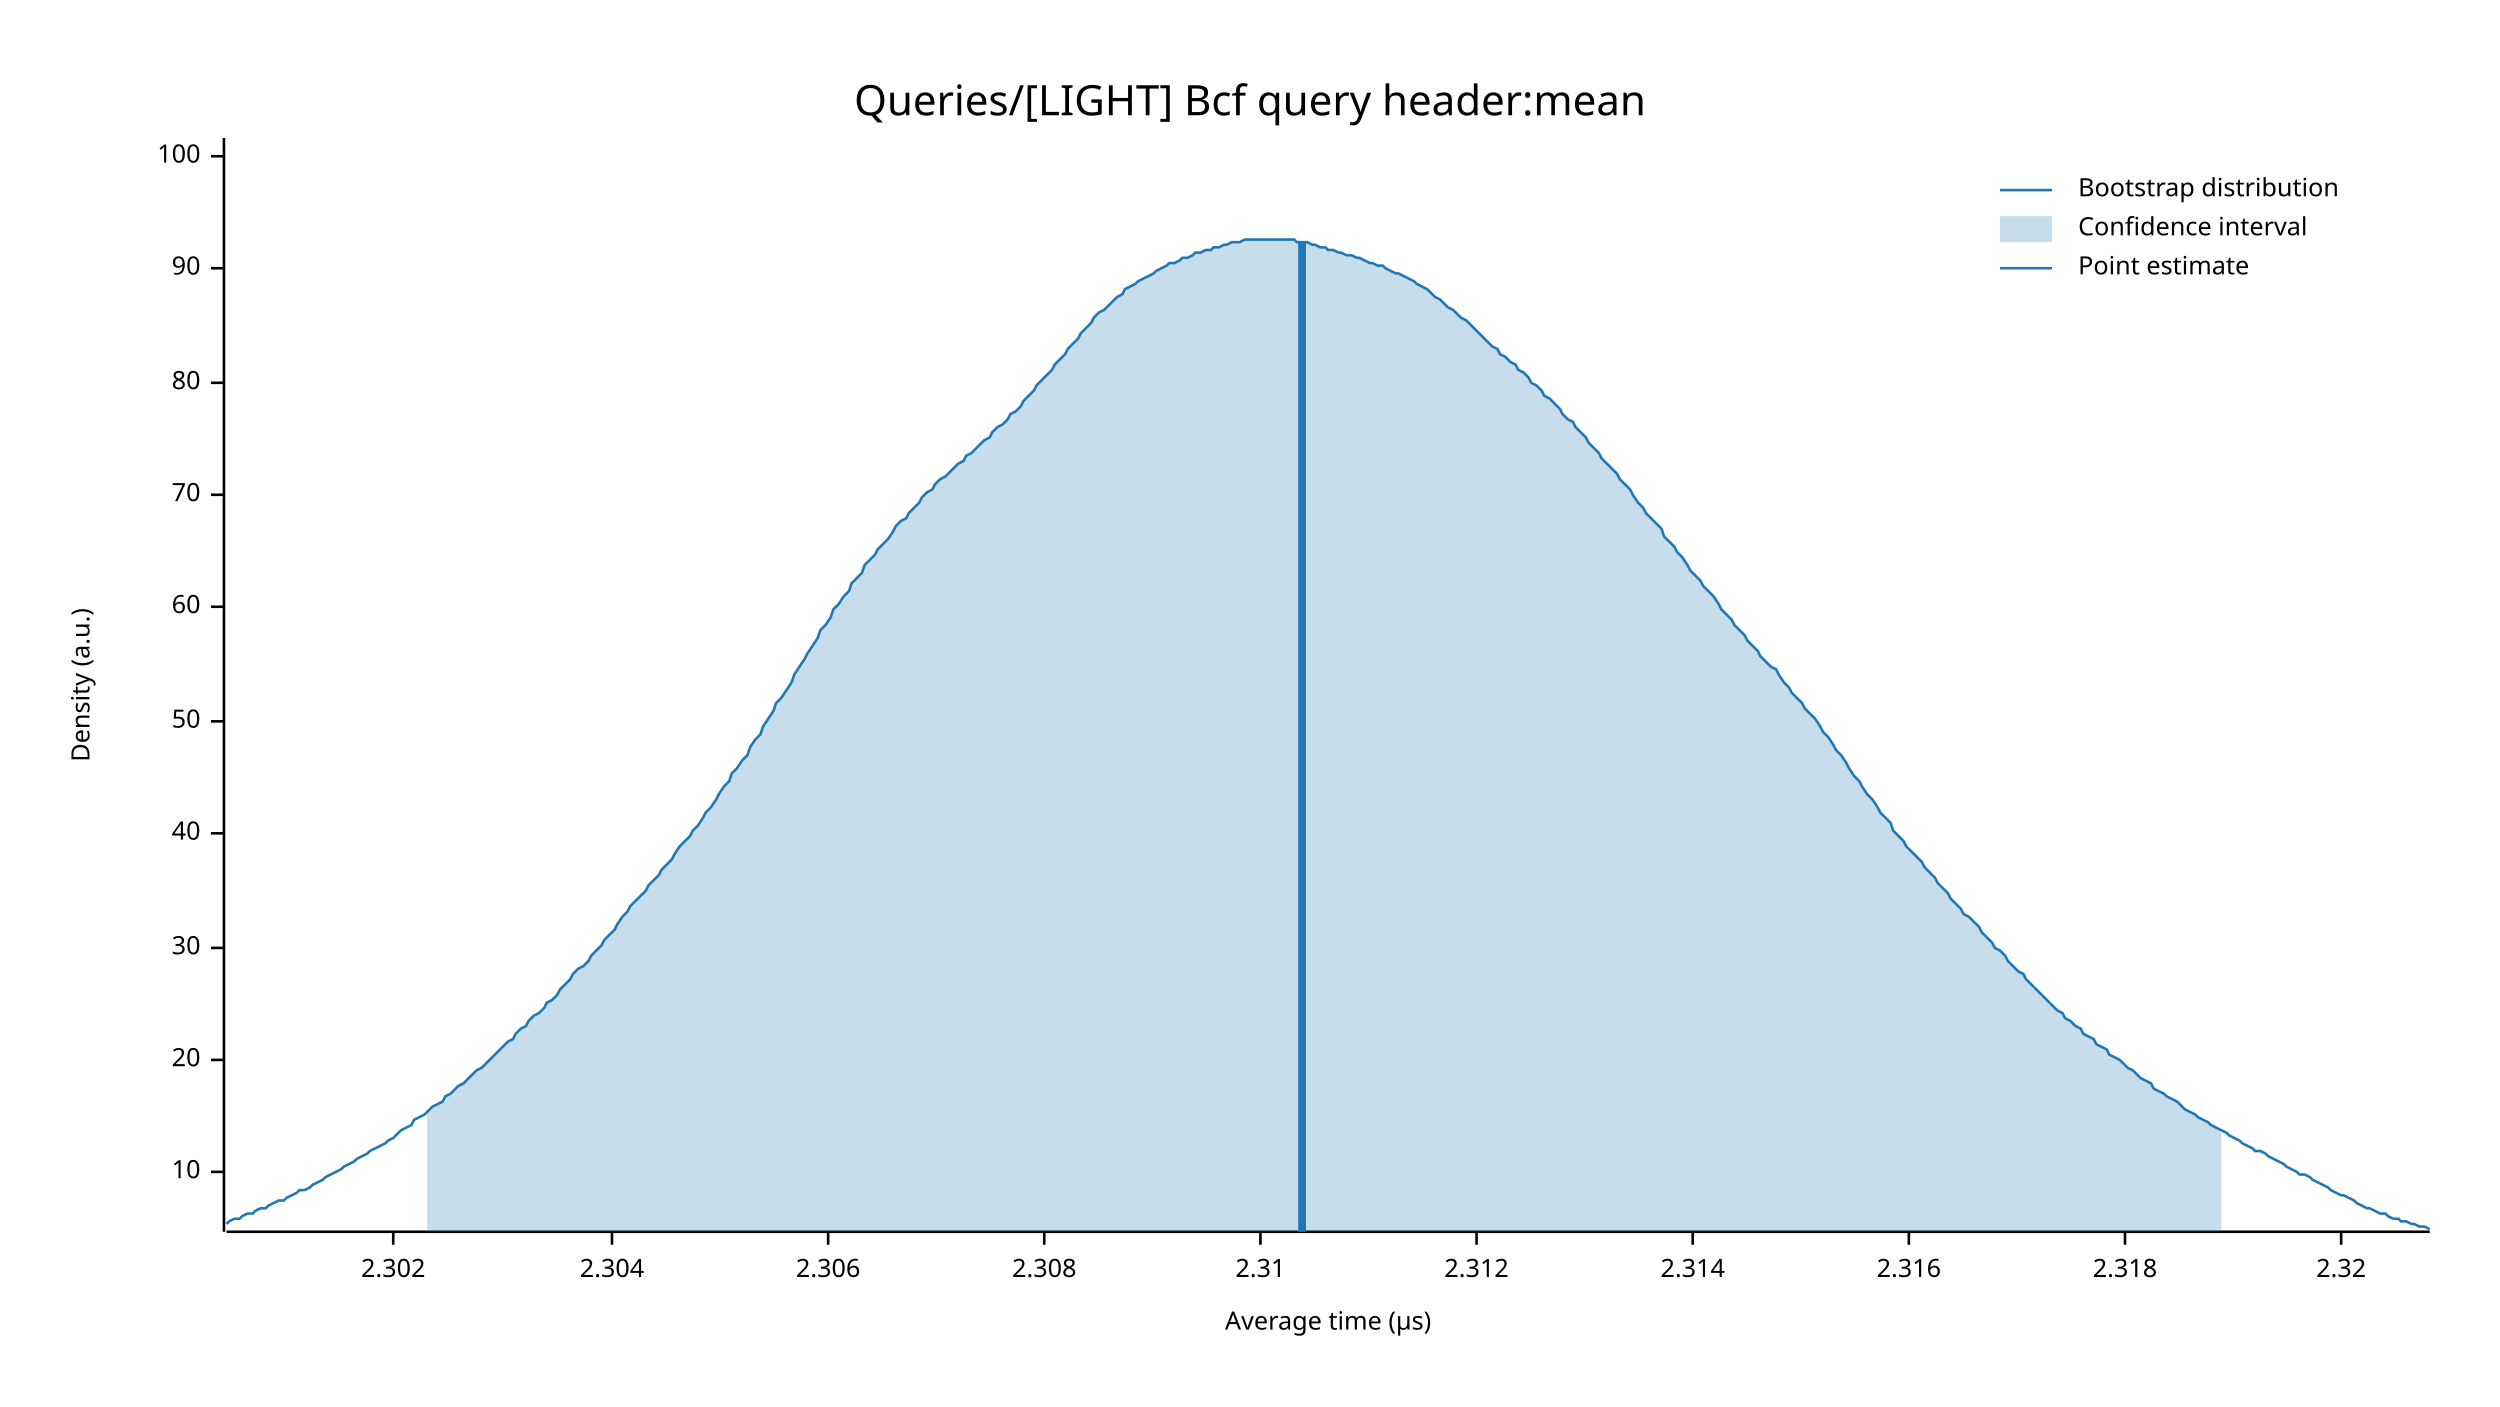
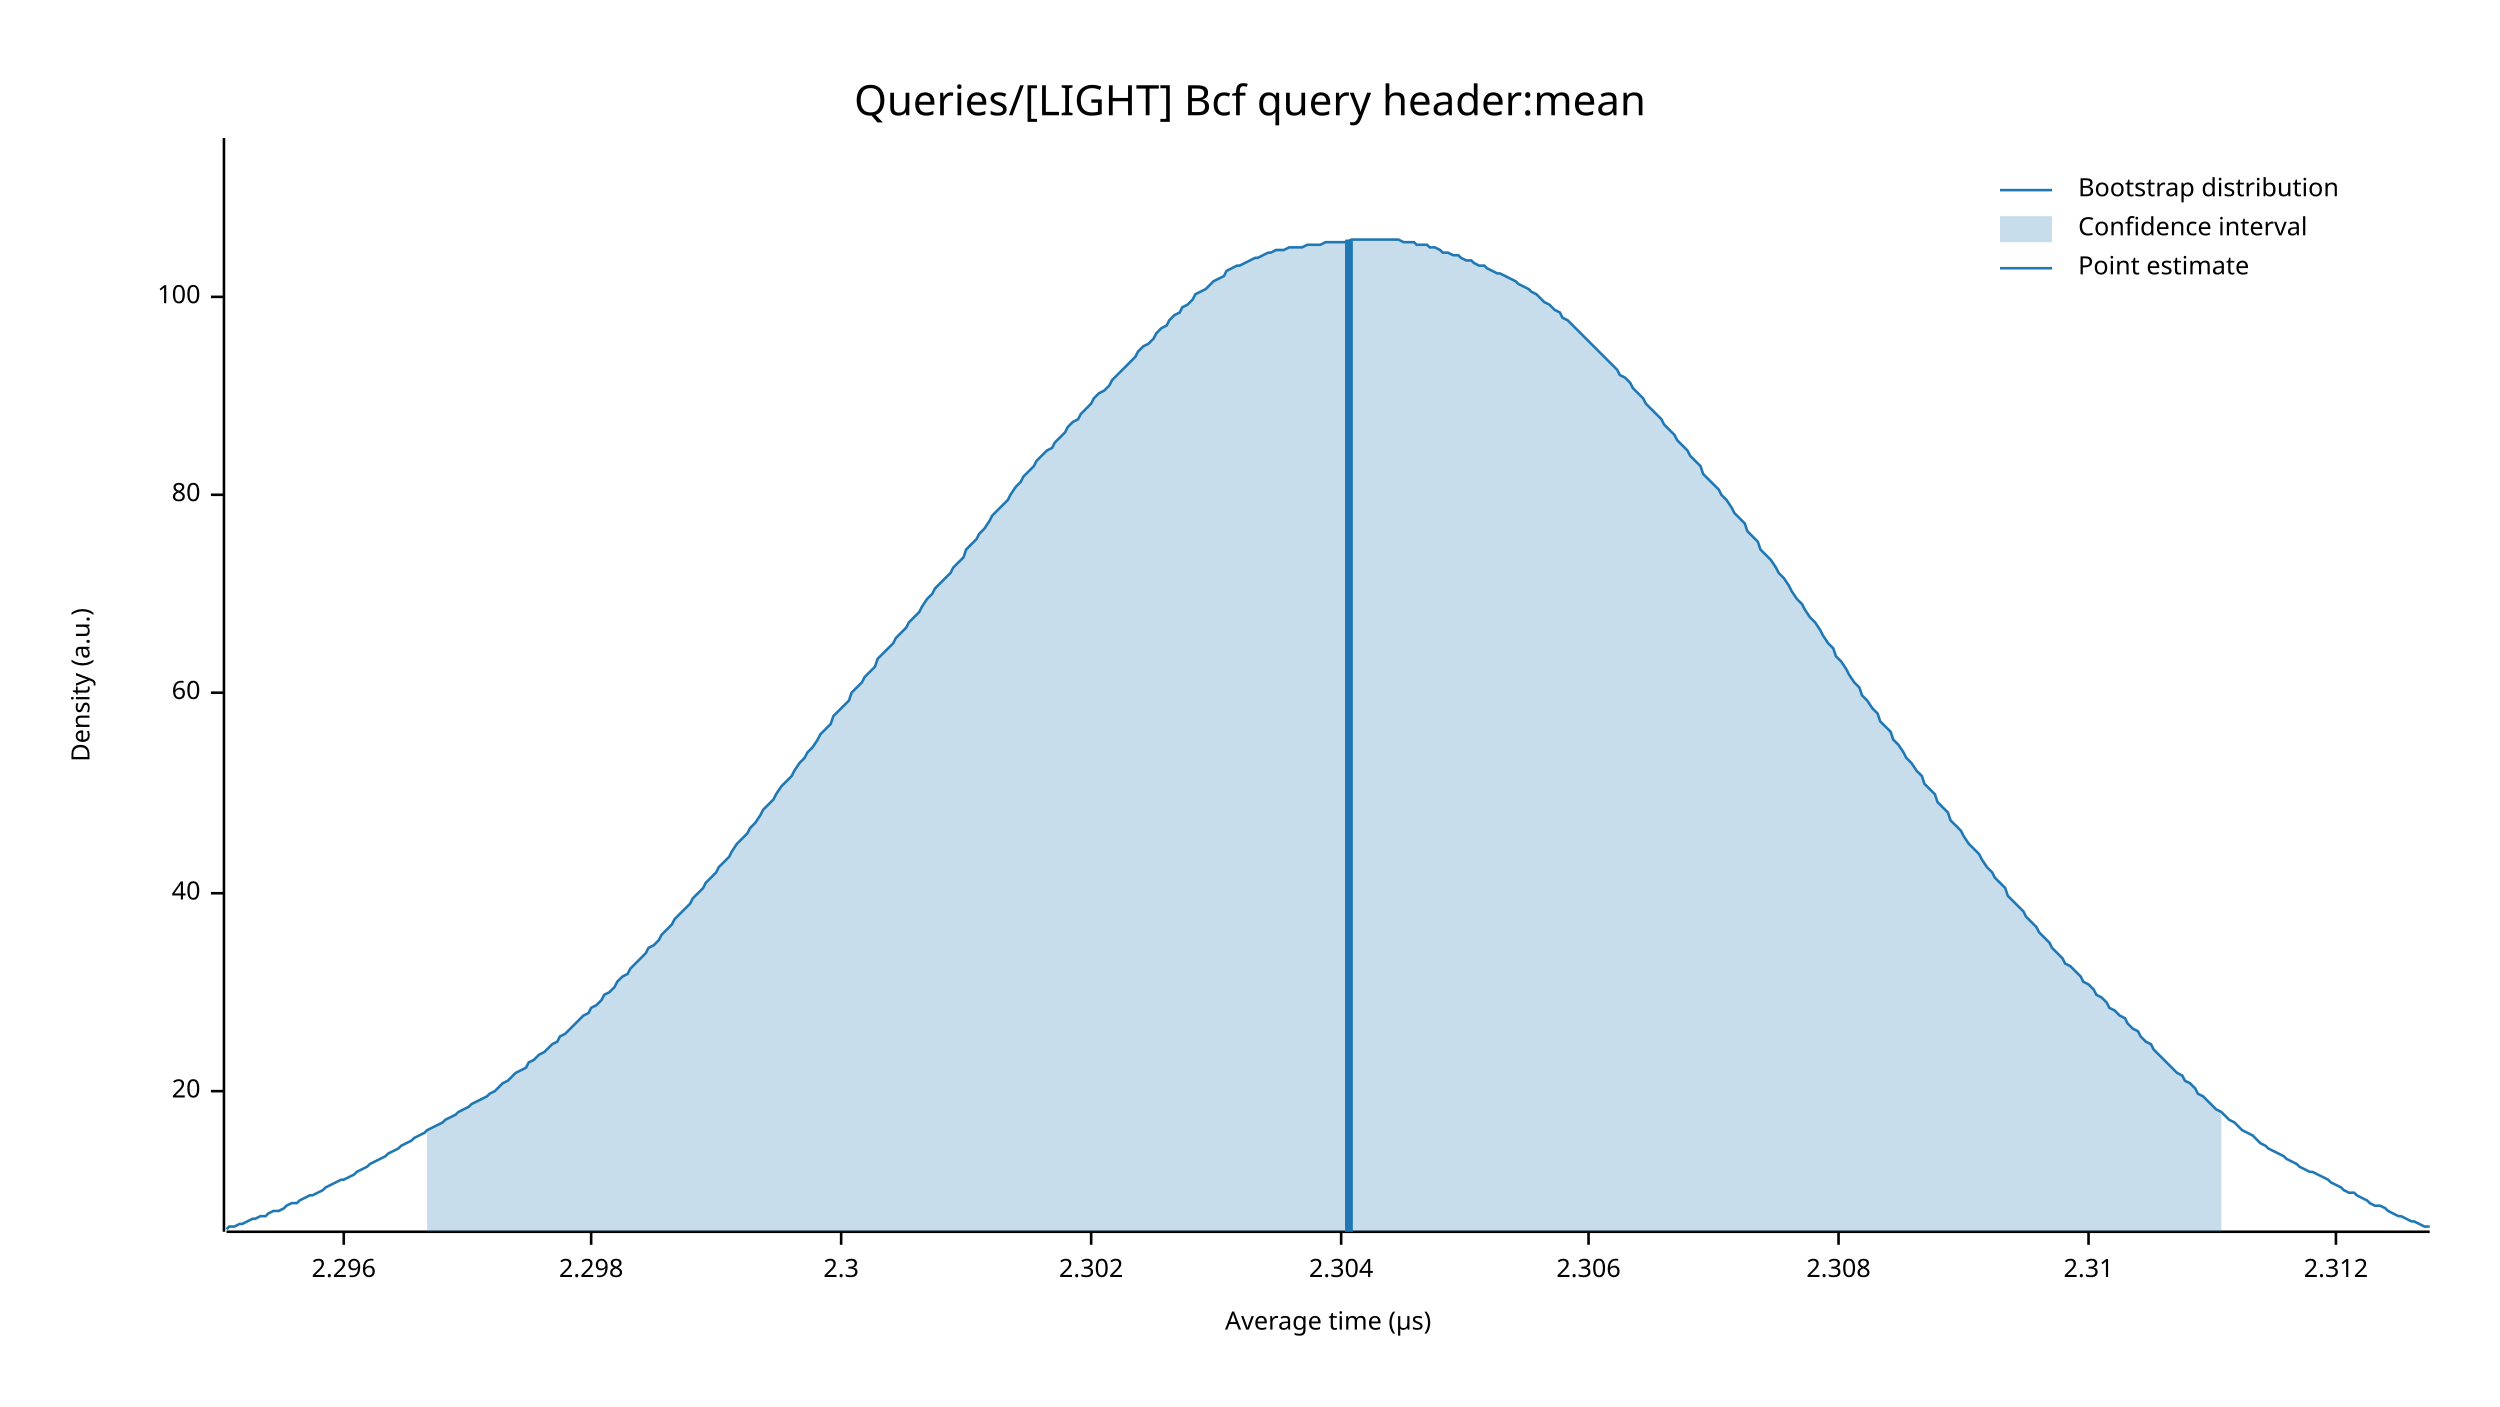
<svg xmlns="http://www.w3.org/2000/svg" width="960" height="540" viewBox="0 0 960 540">
  <text x="480" y="32" dy="0.76em" text-anchor="middle" font-family="sans-serif" font-size="16.129" opacity="1" fill="#000000">
Queries/[LIGHT] Bcf query header:mean
</text>
  <text x="27" y="263" dy="0.76em" text-anchor="middle" font-family="sans-serif" font-size="9.677" opacity="1" fill="#000000" transform="rotate(270, 27, 263)">
Density (a.u.)
</text>
  <text x="510" y="513" dy="-0.5ex" text-anchor="middle" font-family="sans-serif" font-size="9.677" opacity="1" fill="#000000">
Average time (µs)
</text>
  <polyline fill="none" opacity="1" stroke="#000000" stroke-width="1" points="86,53 86,473 " />
-   <text x="77" y="450" dy="0.5ex" text-anchor="end" font-family="sans-serif" font-size="9.677" opacity="1" fill="#000000">
- 10
- </text>
-   <polyline fill="none" opacity="1" stroke="#000000" stroke-width="1" points="81,450 86,450 " />
-   <text x="77" y="407" dy="0.5ex" text-anchor="end" font-family="sans-serif" font-size="9.677" opacity="1" fill="#000000">
+   <text x="77" y="419" dy="0.5ex" text-anchor="end" font-family="sans-serif" font-size="9.677" opacity="1" fill="#000000">
20
</text>
-   <polyline fill="none" opacity="1" stroke="#000000" stroke-width="1" points="81,407 86,407 " />
-   <text x="77" y="364" dy="0.5ex" text-anchor="end" font-family="sans-serif" font-size="9.677" opacity="1" fill="#000000">
- 30
- </text>
-   <polyline fill="none" opacity="1" stroke="#000000" stroke-width="1" points="81,364 86,364 " />
-   <text x="77" y="320" dy="0.5ex" text-anchor="end" font-family="sans-serif" font-size="9.677" opacity="1" fill="#000000">
+   <polyline fill="none" opacity="1" stroke="#000000" stroke-width="1" points="81,419 86,419 " />
+   <text x="77" y="343" dy="0.5ex" text-anchor="end" font-family="sans-serif" font-size="9.677" opacity="1" fill="#000000">
40
</text>
-   <polyline fill="none" opacity="1" stroke="#000000" stroke-width="1" points="81,320 86,320 " />
-   <text x="77" y="277" dy="0.5ex" text-anchor="end" font-family="sans-serif" font-size="9.677" opacity="1" fill="#000000">
- 50
- </text>
-   <polyline fill="none" opacity="1" stroke="#000000" stroke-width="1" points="81,277 86,277 " />
-   <text x="77" y="233" dy="0.5ex" text-anchor="end" font-family="sans-serif" font-size="9.677" opacity="1" fill="#000000">
+   <polyline fill="none" opacity="1" stroke="#000000" stroke-width="1" points="81,343 86,343 " />
+   <text x="77" y="266" dy="0.5ex" text-anchor="end" font-family="sans-serif" font-size="9.677" opacity="1" fill="#000000">
60
</text>
-   <polyline fill="none" opacity="1" stroke="#000000" stroke-width="1" points="81,233 86,233 " />
+   <polyline fill="none" opacity="1" stroke="#000000" stroke-width="1" points="81,266 86,266 " />
  <text x="77" y="190" dy="0.5ex" text-anchor="end" font-family="sans-serif" font-size="9.677" opacity="1" fill="#000000">
- 70
+ 80
</text>
  <polyline fill="none" opacity="1" stroke="#000000" stroke-width="1" points="81,190 86,190 " />
-   <text x="77" y="147" dy="0.5ex" text-anchor="end" font-family="sans-serif" font-size="9.677" opacity="1" fill="#000000">
- 80
- </text>
-   <polyline fill="none" opacity="1" stroke="#000000" stroke-width="1" points="81,147 86,147 " />
-   <text x="77" y="103" dy="0.5ex" text-anchor="end" font-family="sans-serif" font-size="9.677" opacity="1" fill="#000000">
- 90
- </text>
-   <polyline fill="none" opacity="1" stroke="#000000" stroke-width="1" points="81,103 86,103 " />
-   <text x="77" y="60" dy="0.5ex" text-anchor="end" font-family="sans-serif" font-size="9.677" opacity="1" fill="#000000">
+   <text x="77" y="114" dy="0.5ex" text-anchor="end" font-family="sans-serif" font-size="9.677" opacity="1" fill="#000000">
100
</text>
-   <polyline fill="none" opacity="1" stroke="#000000" stroke-width="1" points="81,60 86,60 " />
+   <polyline fill="none" opacity="1" stroke="#000000" stroke-width="1" points="81,114 86,114 " />
  <polyline fill="none" opacity="1" stroke="#000000" stroke-width="1" points="87,473 933,473 " />
-   <text x="151" y="483" dy="0.76em" text-anchor="middle" font-family="sans-serif" font-size="9.677" opacity="1" fill="#000000">
+   <text x="132" y="483" dy="0.76em" text-anchor="middle" font-family="sans-serif" font-size="9.677" opacity="1" fill="#000000">
+ 2.296
+ </text>
+   <polyline fill="none" opacity="1" stroke="#000000" stroke-width="1" points="132,473 132,478 " />
+   <text x="227" y="483" dy="0.76em" text-anchor="middle" font-family="sans-serif" font-size="9.677" opacity="1" fill="#000000">
+ 2.298
+ </text>
+   <polyline fill="none" opacity="1" stroke="#000000" stroke-width="1" points="227,473 227,478 " />
+   <text x="323" y="483" dy="0.76em" text-anchor="middle" font-family="sans-serif" font-size="9.677" opacity="1" fill="#000000">
+ 2.3
+ </text>
+   <polyline fill="none" opacity="1" stroke="#000000" stroke-width="1" points="323,473 323,478 " />
+   <text x="419" y="483" dy="0.76em" text-anchor="middle" font-family="sans-serif" font-size="9.677" opacity="1" fill="#000000">
2.302
</text>
-   <polyline fill="none" opacity="1" stroke="#000000" stroke-width="1" points="151,473 151,478 " />
-   <text x="235" y="483" dy="0.76em" text-anchor="middle" font-family="sans-serif" font-size="9.677" opacity="1" fill="#000000">
+   <polyline fill="none" opacity="1" stroke="#000000" stroke-width="1" points="419,473 419,478 " />
+   <text x="515" y="483" dy="0.76em" text-anchor="middle" font-family="sans-serif" font-size="9.677" opacity="1" fill="#000000">
2.304
</text>
-   <polyline fill="none" opacity="1" stroke="#000000" stroke-width="1" points="235,473 235,478 " />
-   <text x="318" y="483" dy="0.76em" text-anchor="middle" font-family="sans-serif" font-size="9.677" opacity="1" fill="#000000">
+   <polyline fill="none" opacity="1" stroke="#000000" stroke-width="1" points="515,473 515,478 " />
+   <text x="610" y="483" dy="0.76em" text-anchor="middle" font-family="sans-serif" font-size="9.677" opacity="1" fill="#000000">
2.306
</text>
-   <polyline fill="none" opacity="1" stroke="#000000" stroke-width="1" points="318,473 318,478 " />
-   <text x="401" y="483" dy="0.76em" text-anchor="middle" font-family="sans-serif" font-size="9.677" opacity="1" fill="#000000">
+   <polyline fill="none" opacity="1" stroke="#000000" stroke-width="1" points="610,473 610,478 " />
+   <text x="706" y="483" dy="0.76em" text-anchor="middle" font-family="sans-serif" font-size="9.677" opacity="1" fill="#000000">
2.308
</text>
-   <polyline fill="none" opacity="1" stroke="#000000" stroke-width="1" points="401,473 401,478 " />
-   <text x="484" y="483" dy="0.76em" text-anchor="middle" font-family="sans-serif" font-size="9.677" opacity="1" fill="#000000">
+   <polyline fill="none" opacity="1" stroke="#000000" stroke-width="1" points="706,473 706,478 " />
+   <text x="802" y="483" dy="0.76em" text-anchor="middle" font-family="sans-serif" font-size="9.677" opacity="1" fill="#000000">
2.31
</text>
-   <polyline fill="none" opacity="1" stroke="#000000" stroke-width="1" points="484,473 484,478 " />
-   <text x="567" y="483" dy="0.76em" text-anchor="middle" font-family="sans-serif" font-size="9.677" opacity="1" fill="#000000">
+   <polyline fill="none" opacity="1" stroke="#000000" stroke-width="1" points="802,473 802,478 " />
+   <text x="897" y="483" dy="0.76em" text-anchor="middle" font-family="sans-serif" font-size="9.677" opacity="1" fill="#000000">
2.312
</text>
-   <polyline fill="none" opacity="1" stroke="#000000" stroke-width="1" points="567,473 567,478 " />
-   <text x="650" y="483" dy="0.76em" text-anchor="middle" font-family="sans-serif" font-size="9.677" opacity="1" fill="#000000">
- 2.314
- </text>
-   <polyline fill="none" opacity="1" stroke="#000000" stroke-width="1" points="650,473 650,478 " />
-   <text x="733" y="483" dy="0.76em" text-anchor="middle" font-family="sans-serif" font-size="9.677" opacity="1" fill="#000000">
- 2.316
- </text>
-   <polyline fill="none" opacity="1" stroke="#000000" stroke-width="1" points="733,473 733,478 " />
-   <text x="816" y="483" dy="0.76em" text-anchor="middle" font-family="sans-serif" font-size="9.677" opacity="1" fill="#000000">
- 2.318
- </text>
-   <polyline fill="none" opacity="1" stroke="#000000" stroke-width="1" points="816,473 816,478 " />
-   <text x="899" y="483" dy="0.76em" text-anchor="middle" font-family="sans-serif" font-size="9.677" opacity="1" fill="#000000">
- 2.32
- </text>
-   <polyline fill="none" opacity="1" stroke="#000000" stroke-width="1" points="899,473 899,478 " />
-   <polyline fill="none" opacity="1" stroke="#1F78B4" stroke-width="1" points="87,470 88,469 90,468 92,468 93,467 95,466 97,466 98,465 100,464 102,464 103,463 105,462 107,461 109,461 110,460 112,459 114,458 115,457 117,457 119,456 120,455 122,454 124,453 125,452 127,451 129,450 131,449 132,448 134,447 136,446 137,445 139,444 141,443 142,442 144,441 146,440 148,439 149,438 151,437 153,435 154,434 156,433 158,432 159,430 161,429 163,428 164,427 166,425 168,424 170,423 171,421 173,420 175,418 176,417 178,416 180,414 181,413 183,411 185,410 187,408 188,407 190,405 192,403 193,402 195,400 197,399 198,397 200,395 202,394 203,392 205,390 207,389 209,387 210,385 212,384 214,382 215,380 217,378 219,376 220,374 222,372 224,371 226,369 227,367 229,365 231,363 232,361 234,359 236,357 237,355 239,352 241,350 242,348 244,346 246,344 248,342 249,340 251,338 253,336 254,334 256,332 258,330 259,328 261,325 263,323 265,321 266,319 268,317 270,314 271,312 273,310 275,307 276,305 278,302 280,300 281,297 283,295 285,292 287,290 288,287 290,284 292,282 293,279 295,276 297,273 298,270 300,268 302,265 304,262 305,259 307,256 309,253 310,251 312,248 314,245 315,242 317,240 319,237 320,234 322,232 324,229 326,227 327,224 329,222 331,220 332,217 334,215 336,213 337,211 339,209 341,207 343,204 344,202 346,200 348,199 349,197 351,195 353,193 354,191 356,189 358,188 359,186 361,184 363,183 365,181 366,180 368,178 370,177 371,175 373,174 375,172 376,171 378,169 380,168 381,166 383,164 385,163 387,161 388,159 390,158 392,156 393,154 395,152 397,150 398,148 400,146 402,144 404,142 405,140 407,138 409,136 410,134 412,132 414,130 415,128 417,126 419,124 420,122 422,120 424,119 426,117 427,116 429,114 431,113 432,111 434,110 436,109 437,108 439,107 441,106 443,105 444,104 446,103 448,102 449,101 451,101 453,100 454,99 456,99 458,98 459,97 461,97 463,96 465,96 466,95 468,95 470,94 471,94 473,93 475,93 476,93 478,92 480,92 482,92 483,92 485,92 487,92 488,92 490,92 492,92 493,92 495,92 497,92 498,93 500,93 502,93 504,94 505,94 507,95 509,95 510,96 512,96 514,97 515,97 517,98 519,98 521,99 522,99 524,100 526,101 527,101 529,102 531,102 532,103 534,104 536,105 537,105 539,106 541,107 543,108 544,109 546,110 548,111 549,112 551,114 553,115 554,116 556,118 558,119 560,121 561,122 563,123 565,125 566,126 568,128 570,130 571,131 573,133 575,134 576,136 578,137 580,139 582,140 583,142 585,143 587,145 588,147 590,148 592,150 593,152 595,153 597,155 599,157 600,159 602,161 604,162 605,164 607,166 609,168 610,170 612,172 614,174 615,176 617,178 619,180 621,182 622,184 624,186 626,188 627,190 629,193 631,195 632,197 634,199 636,201 638,203 639,206 641,208 643,210 644,212 646,214 648,217 649,219 651,221 653,223 654,225 656,227 658,229 660,232 661,234 663,236 665,238 666,240 668,242 670,244 671,246 673,248 675,250 676,252 678,254 680,256 682,257 683,259 685,262 687,264 688,266 690,268 692,270 693,272 695,274 697,276 699,279 700,281 702,283 704,286 705,288 707,290 709,293 710,295 712,298 714,300 715,302 717,305 719,307 721,310 722,312 724,314 726,316 727,319 729,321 731,323 732,325 734,327 736,329 738,331 739,333 741,335 743,337 744,339 746,341 748,343 749,345 751,347 753,349 754,351 756,352 758,354 760,356 761,358 763,360 765,362 766,364 768,365 770,367 771,369 773,371 775,373 777,374 778,376 780,378 782,380 783,381 785,383 787,385 788,386 790,388 792,389 793,391 795,392 797,394 799,395 800,397 802,398 804,399 805,401 807,402 809,403 810,405 812,406 814,407 816,409 817,410 819,411 821,413 822,414 824,415 826,416 827,418 829,419 831,420 832,421 834,422 836,423 838,425 839,426 841,427 843,428 844,429 846,430 848,431 849,432 851,433 853,434 855,435 856,436 858,437 860,438 861,439 863,440 865,441 866,442 868,442 870,443 871,444 873,445 875,446 877,447 878,448 880,449 882,450 883,451 885,451 887,452 888,453 890,454 892,455 894,456 895,457 897,458 899,459 900,459 902,460 904,461 905,462 907,463 909,464 910,464 912,465 914,466 916,466 917,467 919,468 921,468 922,469 924,469 926,470 927,470 929,471 931,471 933,472 " />
-   <polygon opacity="0.25" fill="#1F78B4" points="164,427 166,425 168,424 170,423 171,421 173,420 175,418 176,417 178,416 180,414 181,413 183,411 185,410 187,408 188,407 190,405 192,403 193,402 195,400 197,399 198,397 200,395 202,394 203,392 205,390 207,389 209,387 210,385 212,384 214,382 215,380 217,378 219,376 220,374 222,372 224,371 226,369 227,367 229,365 231,363 232,361 234,359 236,357 237,355 239,352 241,350 242,348 244,346 246,344 248,342 249,340 251,338 253,336 254,334 256,332 258,330 259,328 261,325 263,323 265,321 266,319 268,317 270,314 271,312 273,310 275,307 276,305 278,302 280,300 281,297 283,295 285,292 287,290 288,287 290,284 292,282 293,279 295,276 297,273 298,270 300,268 302,265 304,262 305,259 307,256 309,253 310,251 312,248 314,245 315,242 317,240 319,237 320,234 322,232 324,229 326,227 327,224 329,222 331,220 332,217 334,215 336,213 337,211 339,209 341,207 343,204 344,202 346,200 348,199 349,197 351,195 353,193 354,191 356,189 358,188 359,186 361,184 363,183 365,181 366,180 368,178 370,177 371,175 373,174 375,172 376,171 378,169 380,168 381,166 383,164 385,163 387,161 388,159 390,158 392,156 393,154 395,152 397,150 398,148 400,146 402,144 404,142 405,140 407,138 409,136 410,134 412,132 414,130 415,128 417,126 419,124 420,122 422,120 424,119 426,117 427,116 429,114 431,113 432,111 434,110 436,109 437,108 439,107 441,106 443,105 444,104 446,103 448,102 449,101 451,101 453,100 454,99 456,99 458,98 459,97 461,97 463,96 465,96 466,95 468,95 470,94 471,94 473,93 475,93 476,93 478,92 480,92 482,92 483,92 485,92 487,92 488,92 490,92 492,92 493,92 495,92 497,92 498,93 500,93 502,93 504,94 505,94 507,95 509,95 510,96 512,96 514,97 515,97 517,98 519,98 521,99 522,99 524,100 526,101 527,101 529,102 531,102 532,103 534,104 536,105 537,105 539,106 541,107 543,108 544,109 546,110 548,111 549,112 551,114 553,115 554,116 556,118 558,119 560,121 561,122 563,123 565,125 566,126 568,128 570,130 571,131 573,133 575,134 576,136 578,137 580,139 582,140 583,142 585,143 587,145 588,147 590,148 592,150 593,152 595,153 597,155 599,157 600,159 602,161 604,162 605,164 607,166 609,168 610,170 612,172 614,174 615,176 617,178 619,180 621,182 622,184 624,186 626,188 627,190 629,193 631,195 632,197 634,199 636,201 638,203 639,206 641,208 643,210 644,212 646,214 648,217 649,219 651,221 653,223 654,225 656,227 658,229 660,232 661,234 663,236 665,238 666,240 668,242 670,244 671,246 673,248 675,250 676,252 678,254 680,256 682,257 683,259 685,262 687,264 688,266 690,268 692,270 693,272 695,274 697,276 699,279 700,281 702,283 704,286 705,288 707,290 709,293 710,295 712,298 714,300 715,302 717,305 719,307 721,310 722,312 724,314 726,316 727,319 729,321 731,323 732,325 734,327 736,329 738,331 739,333 741,335 743,337 744,339 746,341 748,343 749,345 751,347 753,349 754,351 756,352 758,354 760,356 761,358 763,360 765,362 766,364 768,365 770,367 771,369 773,371 775,373 777,374 778,376 780,378 782,380 783,381 785,383 787,385 788,386 790,388 792,389 793,391 795,392 797,394 799,395 800,397 802,398 804,399 805,401 807,402 809,403 810,405 812,406 814,407 816,409 817,410 819,411 821,413 822,414 824,415 826,416 827,418 829,419 831,420 832,421 834,422 836,423 838,425 839,426 841,427 843,428 844,429 846,430 848,431 849,432 851,433 853,434 853,473 164,473 " />
-   <polyline fill="none" opacity="1" stroke="#1F78B4" stroke-width="3" points="500,473 500,93 " />
+   <polyline fill="none" opacity="1" stroke="#000000" stroke-width="1" points="897,473 897,478 " />
+   <polyline fill="none" opacity="1" stroke="#1F78B4" stroke-width="1" points="87,472 88,471 90,471 92,470 93,470 95,469 97,468 98,468 100,467 102,467 103,466 105,465 107,465 109,464 110,463 112,462 114,462 115,461 117,460 119,459 120,459 122,458 124,457 125,456 127,455 129,454 131,453 132,453 134,452 136,451 137,450 139,449 141,448 142,447 144,446 146,445 148,444 149,443 151,442 153,441 154,440 156,439 158,438 159,437 161,436 163,435 164,434 166,433 168,432 170,431 171,430 173,429 175,428 176,427 178,426 180,425 181,424 183,423 185,422 187,421 188,420 190,419 192,417 193,416 195,415 197,413 198,412 200,411 202,410 203,408 205,407 207,405 209,404 210,403 212,401 214,400 215,398 217,397 219,395 220,394 222,392 224,390 226,389 227,387 229,386 231,384 232,382 234,381 236,379 237,377 239,375 241,374 242,372 244,370 246,368 248,366 249,364 251,363 253,361 254,359 256,357 258,355 259,353 261,351 263,349 265,347 266,345 268,343 270,341 271,339 273,337 275,335 276,333 278,331 280,329 281,327 283,324 285,322 287,320 288,318 290,316 292,313 293,311 295,309 297,307 298,305 300,302 302,300 304,298 305,296 307,293 309,291 310,289 312,287 314,284 315,282 317,280 319,278 320,275 322,273 324,271 326,269 327,266 329,264 331,262 332,260 334,258 336,256 337,253 339,251 341,249 343,247 344,245 346,243 348,241 349,239 351,237 353,235 354,233 356,230 358,228 359,226 361,224 363,222 365,220 366,218 368,216 370,214 371,211 373,209 375,207 376,205 378,203 380,200 381,198 383,196 385,194 387,192 388,190 390,187 392,185 393,183 395,181 397,179 398,177 400,175 402,173 404,172 405,170 407,168 409,166 410,164 412,162 414,161 415,159 417,157 419,155 420,153 422,151 424,150 426,148 427,146 429,144 431,142 432,141 434,139 436,137 437,135 439,133 441,132 443,130 444,128 446,126 448,125 449,123 451,121 453,120 454,118 456,117 458,115 459,113 461,112 463,111 465,109 466,108 468,107 470,106 471,104 473,103 475,102 476,102 478,101 480,100 482,99 483,99 485,98 487,97 488,97 490,96 492,96 493,96 495,95 497,95 498,95 500,95 502,94 504,94 505,94 507,94 509,93 510,93 512,93 514,93 515,93 517,93 519,92 521,92 522,92 524,92 526,92 527,92 529,92 531,92 532,92 534,92 536,92 537,92 539,93 541,93 543,93 544,94 546,94 548,94 549,95 551,95 553,96 554,97 556,97 558,98 560,98 561,99 563,100 565,100 566,101 568,102 570,102 571,103 573,104 575,105 576,105 578,106 580,107 582,108 583,109 585,110 587,111 588,112 590,113 592,115 593,116 595,117 597,119 599,120 600,122 602,123 604,125 605,126 607,128 609,130 610,131 612,133 614,135 615,136 617,138 619,140 621,142 622,144 624,145 626,147 627,149 629,151 631,153 632,155 634,157 636,159 638,161 639,163 641,165 643,167 644,169 646,171 648,173 649,175 651,177 653,179 654,182 656,184 658,186 660,188 661,190 663,192 665,195 666,197 668,199 670,201 671,204 673,206 675,208 676,211 678,213 680,215 682,218 683,220 685,222 687,225 688,227 690,230 692,232 693,234 695,237 697,239 699,242 700,244 702,247 704,249 705,252 707,254 709,257 710,259 712,262 714,264 715,267 717,269 719,272 721,274 722,277 724,279 726,281 727,284 729,286 731,289 732,291 734,293 736,296 738,298 739,301 741,303 743,305 744,308 746,310 748,312 749,315 751,317 753,319 754,321 756,324 758,326 760,328 761,330 763,333 765,335 766,337 768,339 770,341 771,344 773,346 775,348 777,350 778,352 780,354 782,356 783,358 785,360 787,362 788,364 790,366 792,368 793,370 795,371 797,373 799,375 800,377 802,378 804,380 805,382 807,383 809,385 810,387 812,388 814,390 816,391 817,393 819,395 821,396 822,398 824,400 826,401 827,403 829,405 831,407 832,408 834,410 836,412 838,413 839,415 841,416 843,418 844,420 846,421 848,423 849,424 851,426 853,427 855,429 856,430 858,431 860,433 861,434 863,435 865,436 866,437 868,439 870,440 871,441 873,442 875,443 877,444 878,445 880,446 882,447 883,448 885,449 887,450 888,450 890,451 892,452 894,453 895,454 897,455 899,456 900,457 902,458 904,458 905,459 907,460 909,461 910,462 912,463 914,463 916,464 917,465 919,466 921,467 922,467 924,468 926,469 927,469 929,470 931,471 933,471 " />
+   <polygon opacity="0.25" fill="#1F78B4" points="164,434 166,433 168,432 170,431 171,430 173,429 175,428 176,427 178,426 180,425 181,424 183,423 185,422 187,421 188,420 190,419 192,417 193,416 195,415 197,413 198,412 200,411 202,410 203,408 205,407 207,405 209,404 210,403 212,401 214,400 215,398 217,397 219,395 220,394 222,392 224,390 226,389 227,387 229,386 231,384 232,382 234,381 236,379 237,377 239,375 241,374 242,372 244,370 246,368 248,366 249,364 251,363 253,361 254,359 256,357 258,355 259,353 261,351 263,349 265,347 266,345 268,343 270,341 271,339 273,337 275,335 276,333 278,331 280,329 281,327 283,324 285,322 287,320 288,318 290,316 292,313 293,311 295,309 297,307 298,305 300,302 302,300 304,298 305,296 307,293 309,291 310,289 312,287 314,284 315,282 317,280 319,278 320,275 322,273 324,271 326,269 327,266 329,264 331,262 332,260 334,258 336,256 337,253 339,251 341,249 343,247 344,245 346,243 348,241 349,239 351,237 353,235 354,233 356,230 358,228 359,226 361,224 363,222 365,220 366,218 368,216 370,214 371,211 373,209 375,207 376,205 378,203 380,200 381,198 383,196 385,194 387,192 388,190 390,187 392,185 393,183 395,181 397,179 398,177 400,175 402,173 404,172 405,170 407,168 409,166 410,164 412,162 414,161 415,159 417,157 419,155 420,153 422,151 424,150 426,148 427,146 429,144 431,142 432,141 434,139 436,137 437,135 439,133 441,132 443,130 444,128 446,126 448,125 449,123 451,121 453,120 454,118 456,117 458,115 459,113 461,112 463,111 465,109 466,108 468,107 470,106 471,104 473,103 475,102 476,102 478,101 480,100 482,99 483,99 485,98 487,97 488,97 490,96 492,96 493,96 495,95 497,95 498,95 500,95 502,94 504,94 505,94 507,94 509,93 510,93 512,93 514,93 515,93 517,93 519,92 521,92 522,92 524,92 526,92 527,92 529,92 531,92 532,92 534,92 536,92 537,92 539,93 541,93 543,93 544,94 546,94 548,94 549,95 551,95 553,96 554,97 556,97 558,98 560,98 561,99 563,100 565,100 566,101 568,102 570,102 571,103 573,104 575,105 576,105 578,106 580,107 582,108 583,109 585,110 587,111 588,112 590,113 592,115 593,116 595,117 597,119 599,120 600,122 602,123 604,125 605,126 607,128 609,130 610,131 612,133 614,135 615,136 617,138 619,140 621,142 622,144 624,145 626,147 627,149 629,151 631,153 632,155 634,157 636,159 638,161 639,163 641,165 643,167 644,169 646,171 648,173 649,175 651,177 653,179 654,182 656,184 658,186 660,188 661,190 663,192 665,195 666,197 668,199 670,201 671,204 673,206 675,208 676,211 678,213 680,215 682,218 683,220 685,222 687,225 688,227 690,230 692,232 693,234 695,237 697,239 699,242 700,244 702,247 704,249 705,252 707,254 709,257 710,259 712,262 714,264 715,267 717,269 719,272 721,274 722,277 724,279 726,281 727,284 729,286 731,289 732,291 734,293 736,296 738,298 739,301 741,303 743,305 744,308 746,310 748,312 749,315 751,317 753,319 754,321 756,324 758,326 760,328 761,330 763,333 765,335 766,337 768,339 770,341 771,344 773,346 775,348 777,350 778,352 780,354 782,356 783,358 785,360 787,362 788,364 790,366 792,368 793,370 795,371 797,373 799,375 800,377 802,378 804,380 805,382 807,383 809,385 810,387 812,388 814,390 816,391 817,393 819,395 821,396 822,398 824,400 826,401 827,403 829,405 831,407 832,408 834,410 836,412 838,413 839,415 841,416 843,418 844,420 846,421 848,423 849,424 851,426 853,427 853,473 164,473 " />
+   <polyline fill="none" opacity="1" stroke="#1F78B4" stroke-width="3" points="518,473 518,92 " />
  <text x="798" y="68" dy="0.76em" text-anchor="start" font-family="sans-serif" font-size="9.677" opacity="1" fill="#000000">
Bootstrap distribution
</text>
  <text x="798" y="83" dy="0.76em" text-anchor="start" font-family="sans-serif" font-size="9.677" opacity="1" fill="#000000">
Confidence interval
</text>
  <text x="798" y="98" dy="0.76em" text-anchor="start" font-family="sans-serif" font-size="9.677" opacity="1" fill="#000000">
Point estimate
</text>
  <polyline fill="none" opacity="1" stroke="#1F78B4" stroke-width="1" points="768,73 788,73 " />
  <rect x="768" y="83" width="20" height="10" opacity="0.25" fill="#1F78B4" stroke="none" />
  <polyline fill="none" opacity="1" stroke="#1F78B4" stroke-width="1" points="768,103 788,103 " />
</svg>
